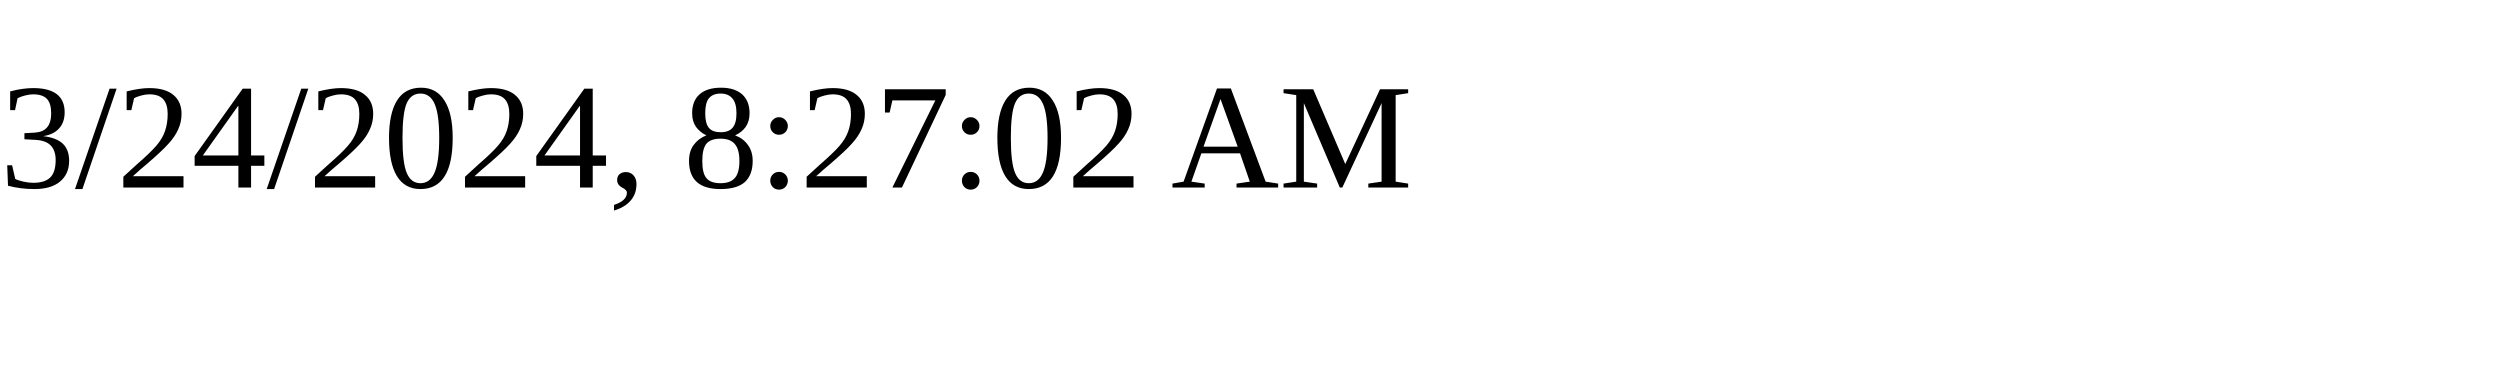
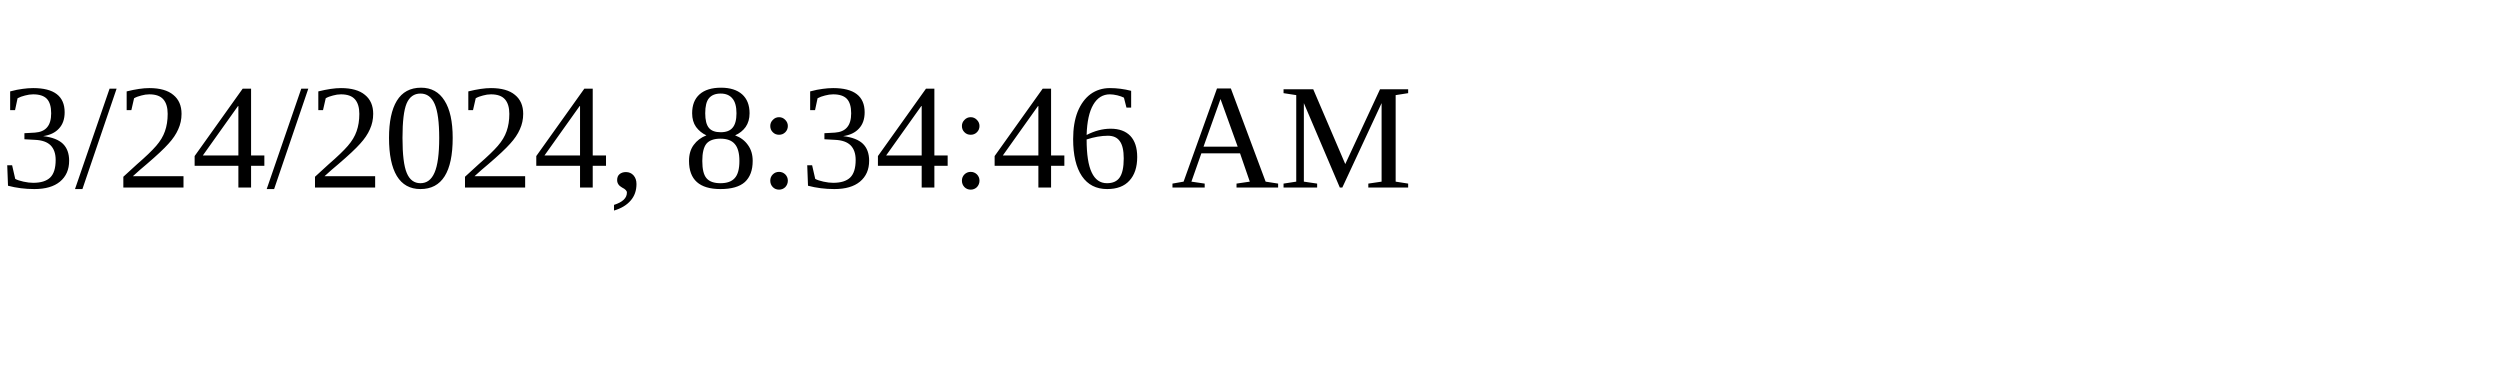
<svg xmlns="http://www.w3.org/2000/svg" height="30" width="200">
-   <text x="0" y="15">3/24/2024, 8:27:02 AM</text>
+   <text x="0" y="15">3/24/2024, 8:34:46 AM</text>
</svg>
